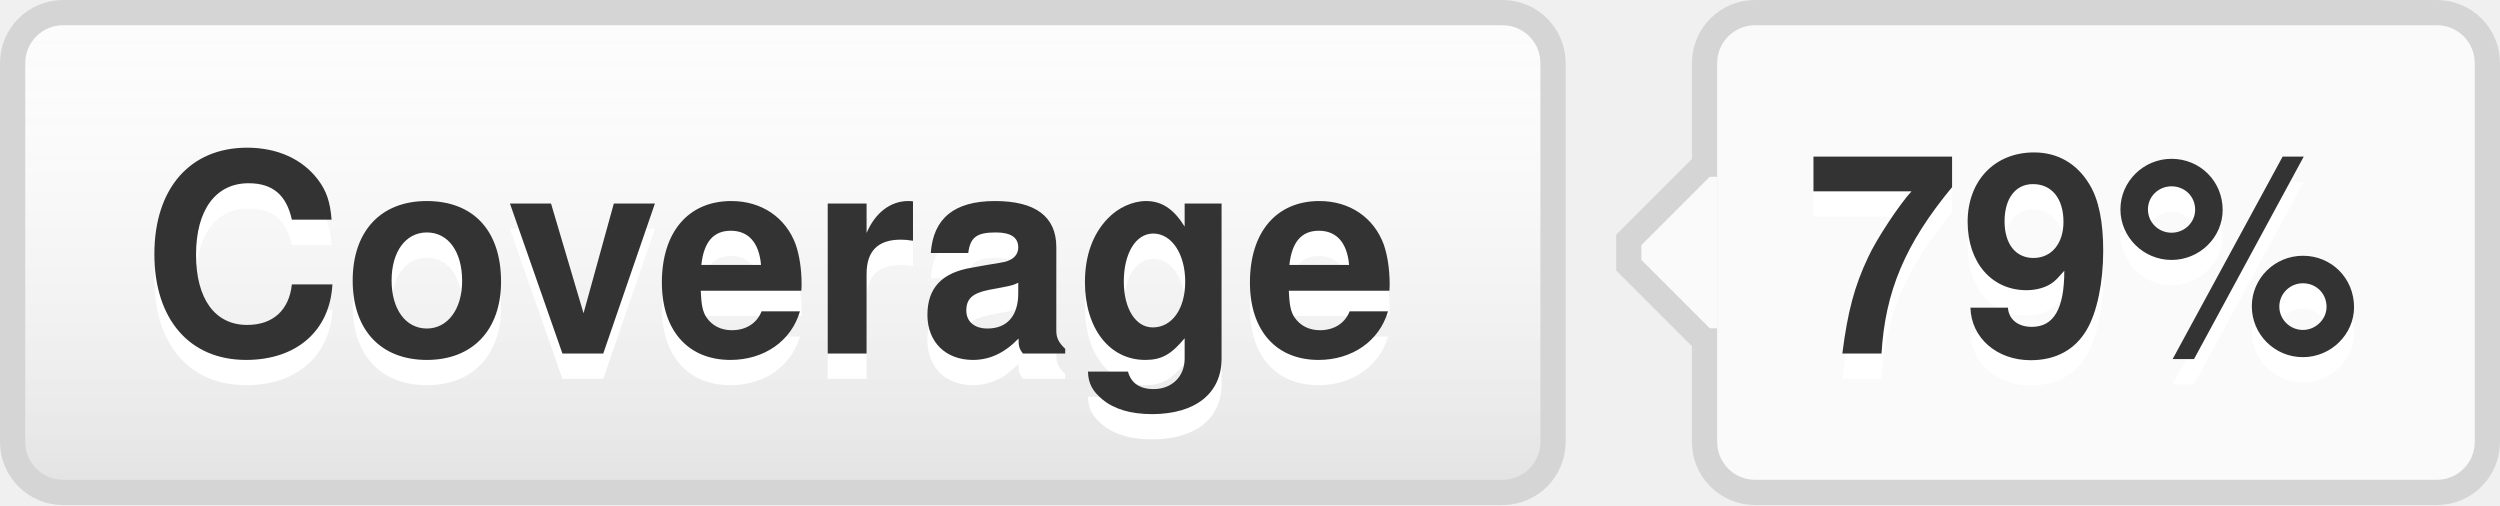
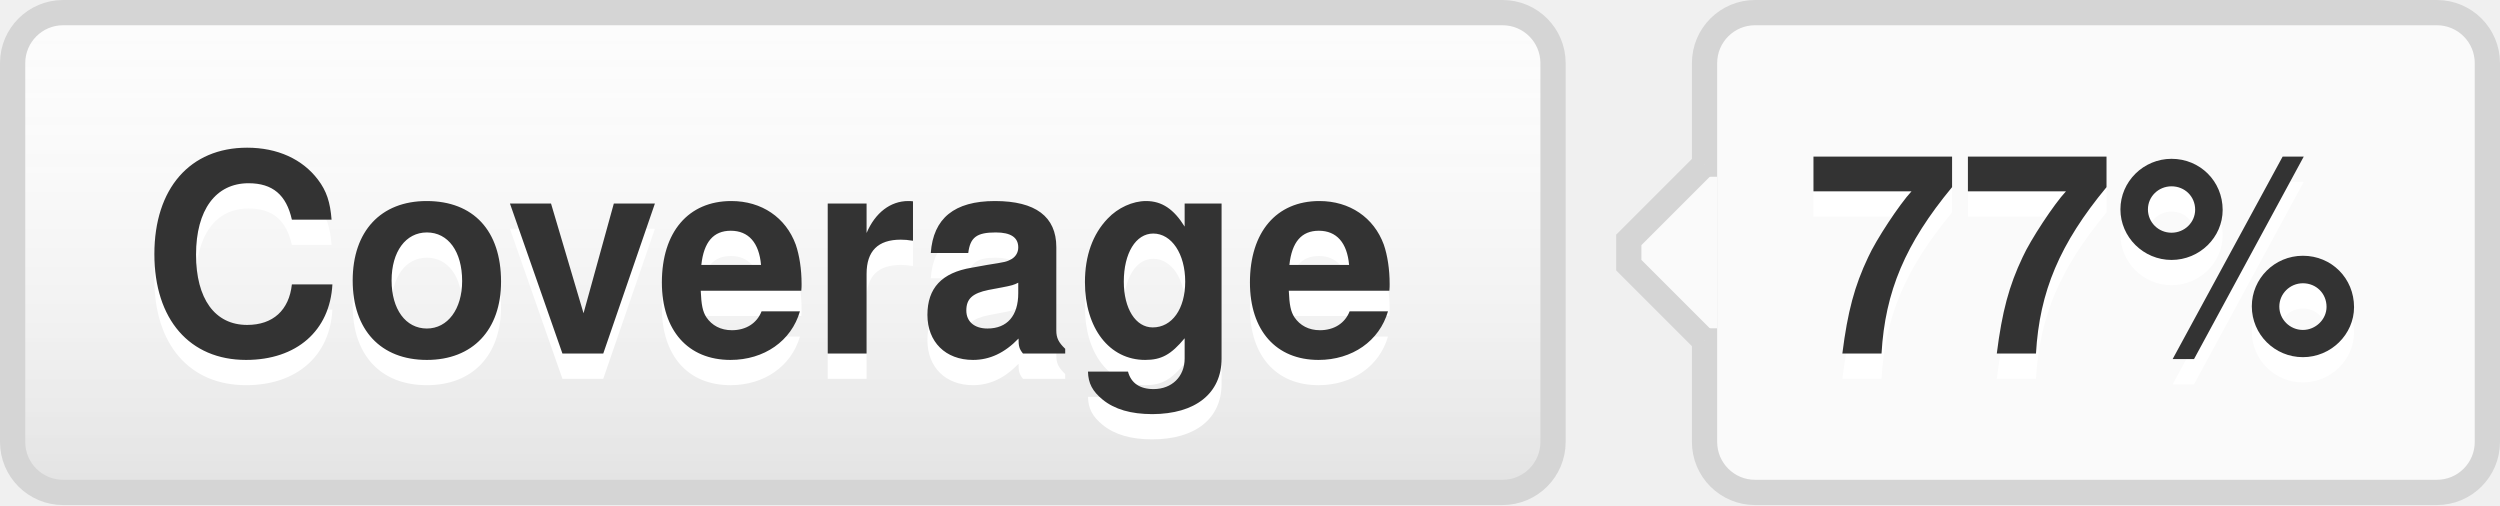
- <svg xmlns="http://www.w3.org/2000/svg" width="99" height="20" role="img" aria-label="Coverage: 79%">
+ <svg xmlns="http://www.w3.org/2000/svg" width="99" height="20" role="img" aria-label="Coverage: 77%">
  <style>a:hover #llink{fill:url(#b);stroke:#ccc}a:hover #rlink{fill:#4183c4}</style>
  <linearGradient id="a" x2="0" y2="100%">
    <stop offset="0" stop-color="#fcfcfc" stop-opacity="0" />
    <stop offset="1" stop-opacity=".1" />
  </linearGradient>
  <linearGradient id="b" x2="0" y2="100%">
    <stop offset="0" stop-color="#ccc" stop-opacity=".1" />
    <stop offset="1" stop-opacity=".1" />
  </linearGradient>
  <g stroke="#d5d5d5">
    <rect stroke="none" fill="#fcfcfc" x="0.5" y="0.5" width="61" height="19" rx="2" />
    <rect x="67.5" y="0.5" width="31" height="19" rx="2" fill="#fafafa" />
    <rect x="67" y="7.5" width="0.5" height="5" stroke="#fafafa" />
    <path d="M67.5 6.5 l-3 3v1 l3 3" stroke="d5d5d5" fill="#fafafa" />
  </g>
  <g aria-hidden="true" fill="#333" text-anchor="middle" font-family="Helvetica Neue,Helvetica,Arial,sans-serif" text-rendering="geometricPrecision" font-weight="700" font-size="110px" line-height="14px">
    <rect id="llink" stroke="#d5d5d5" fill="url(#a)" x=".5" y=".5" width="61" height="19" rx="2" />
    <text aria-hidden="true" x="305" y="150" fill="#fff" transform="scale(.1)" textLength="510">Coverage</text>
    <text x="305" y="140" transform="scale(.1)" textLength="510">Coverage</text>
-     <text aria-hidden="true" x="825" y="150" fill="#fff" transform="scale(.1)" textLength="230">79%</text>
-     <text id="rlink" x="825" y="140" transform="scale(.1)" textLength="230">79%</text>
+     <text aria-hidden="true" x="825" y="150" fill="#fff" transform="scale(.1)" textLength="230">77%</text>
+     <text id="rlink" x="825" y="140" transform="scale(.1)" textLength="230">77%</text>
  </g>
</svg>
